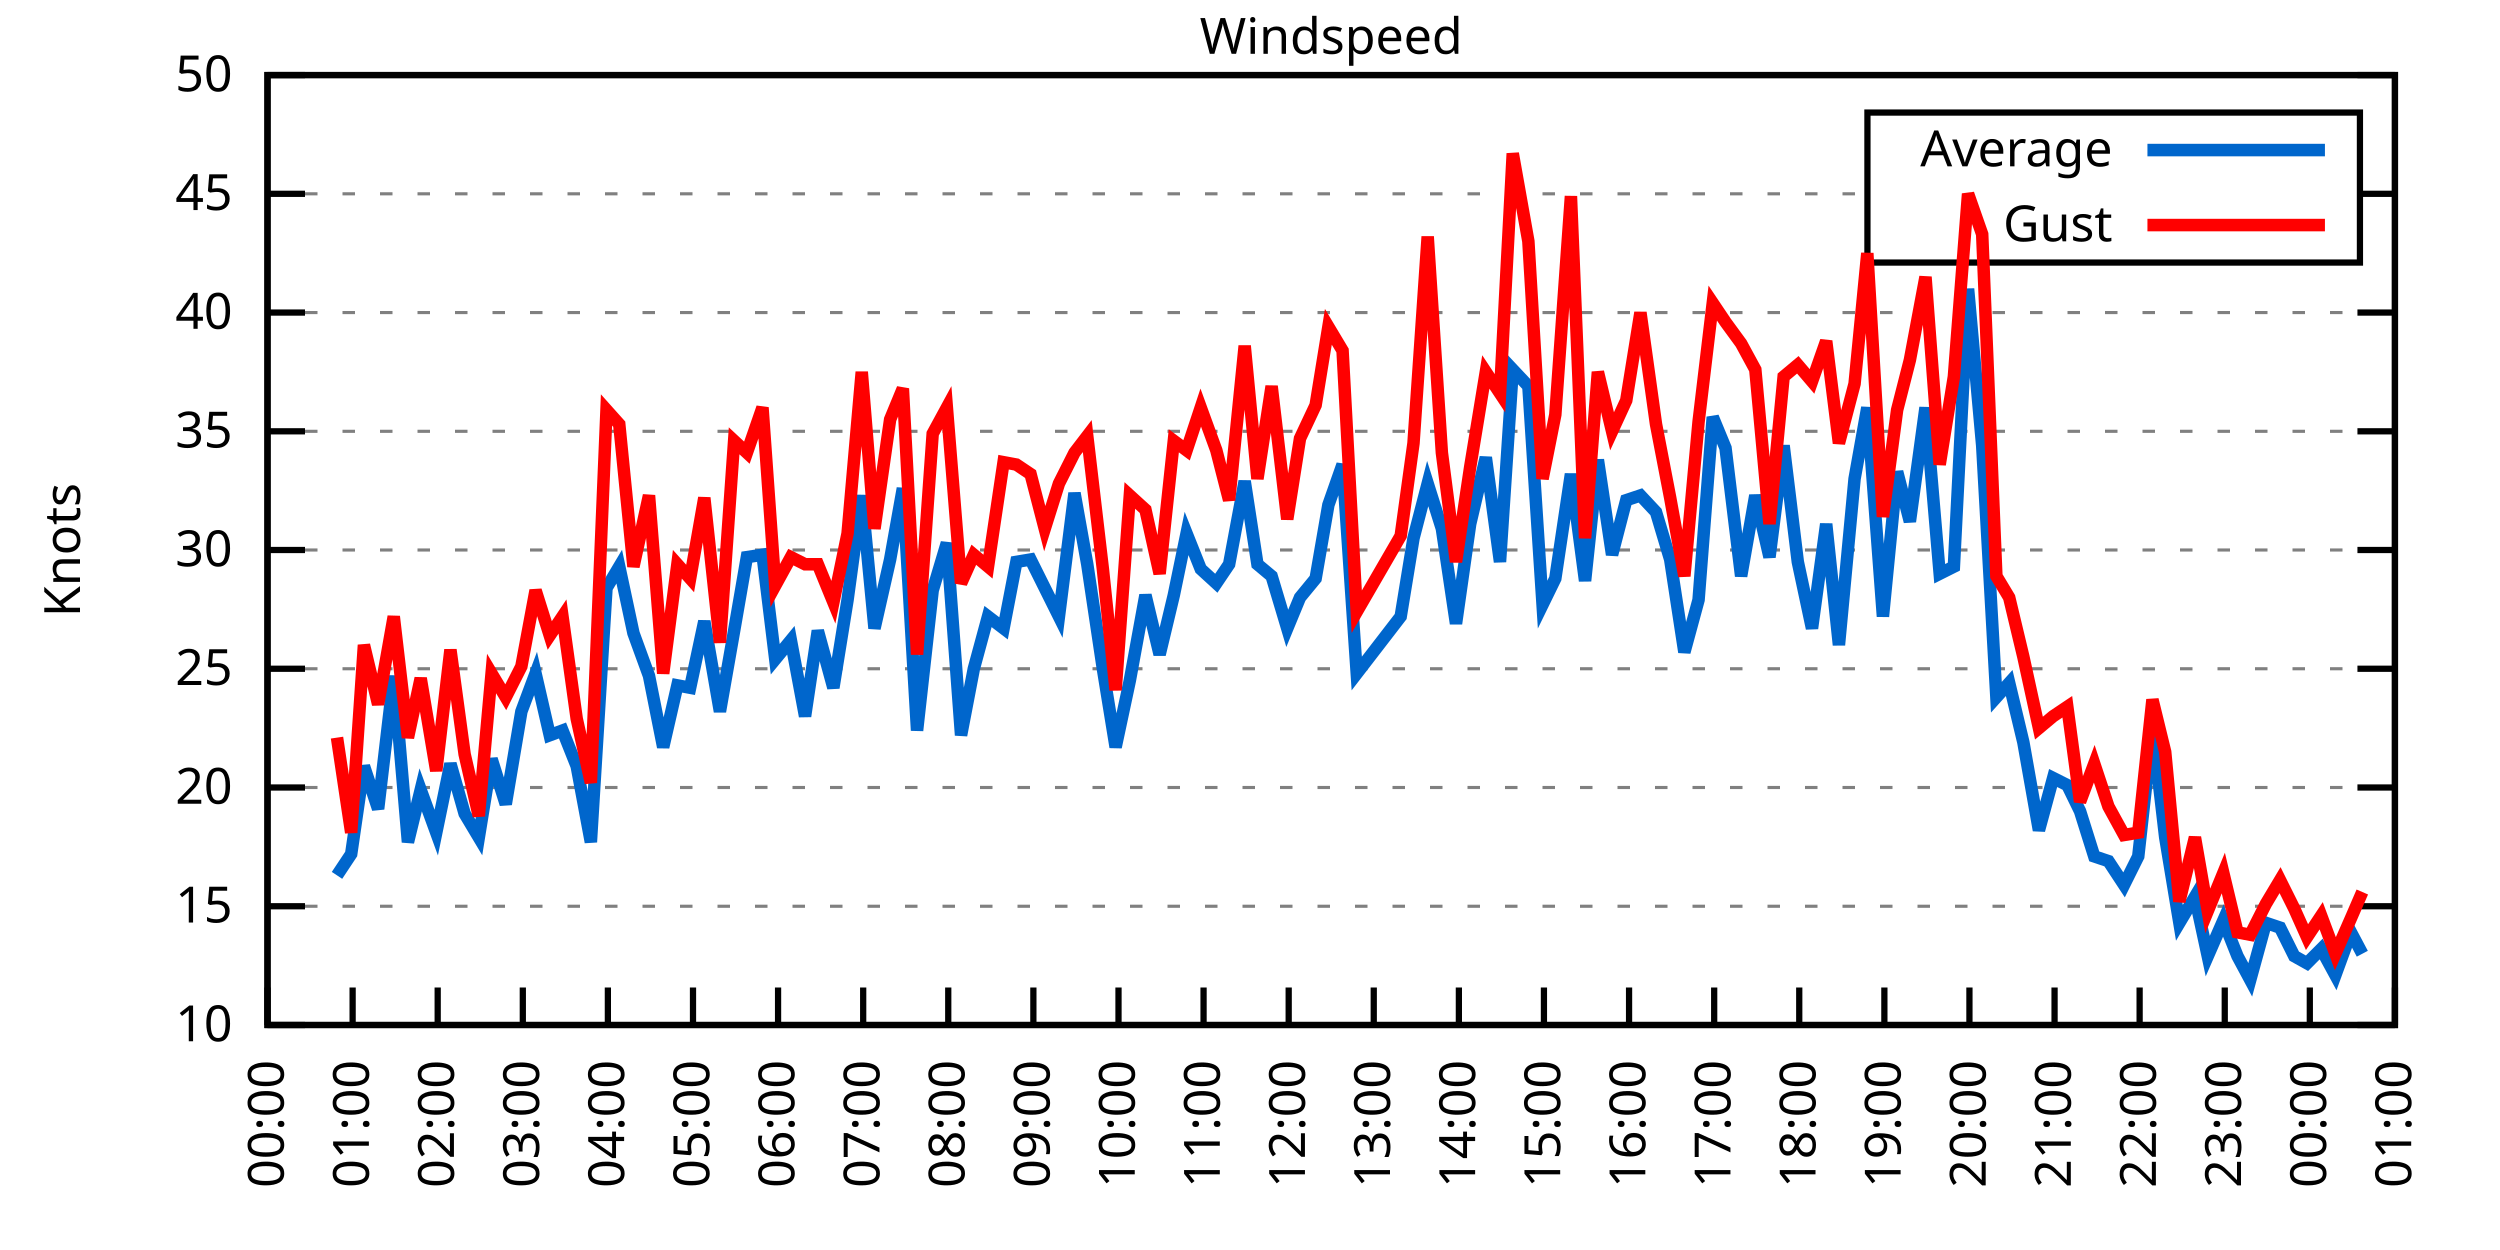
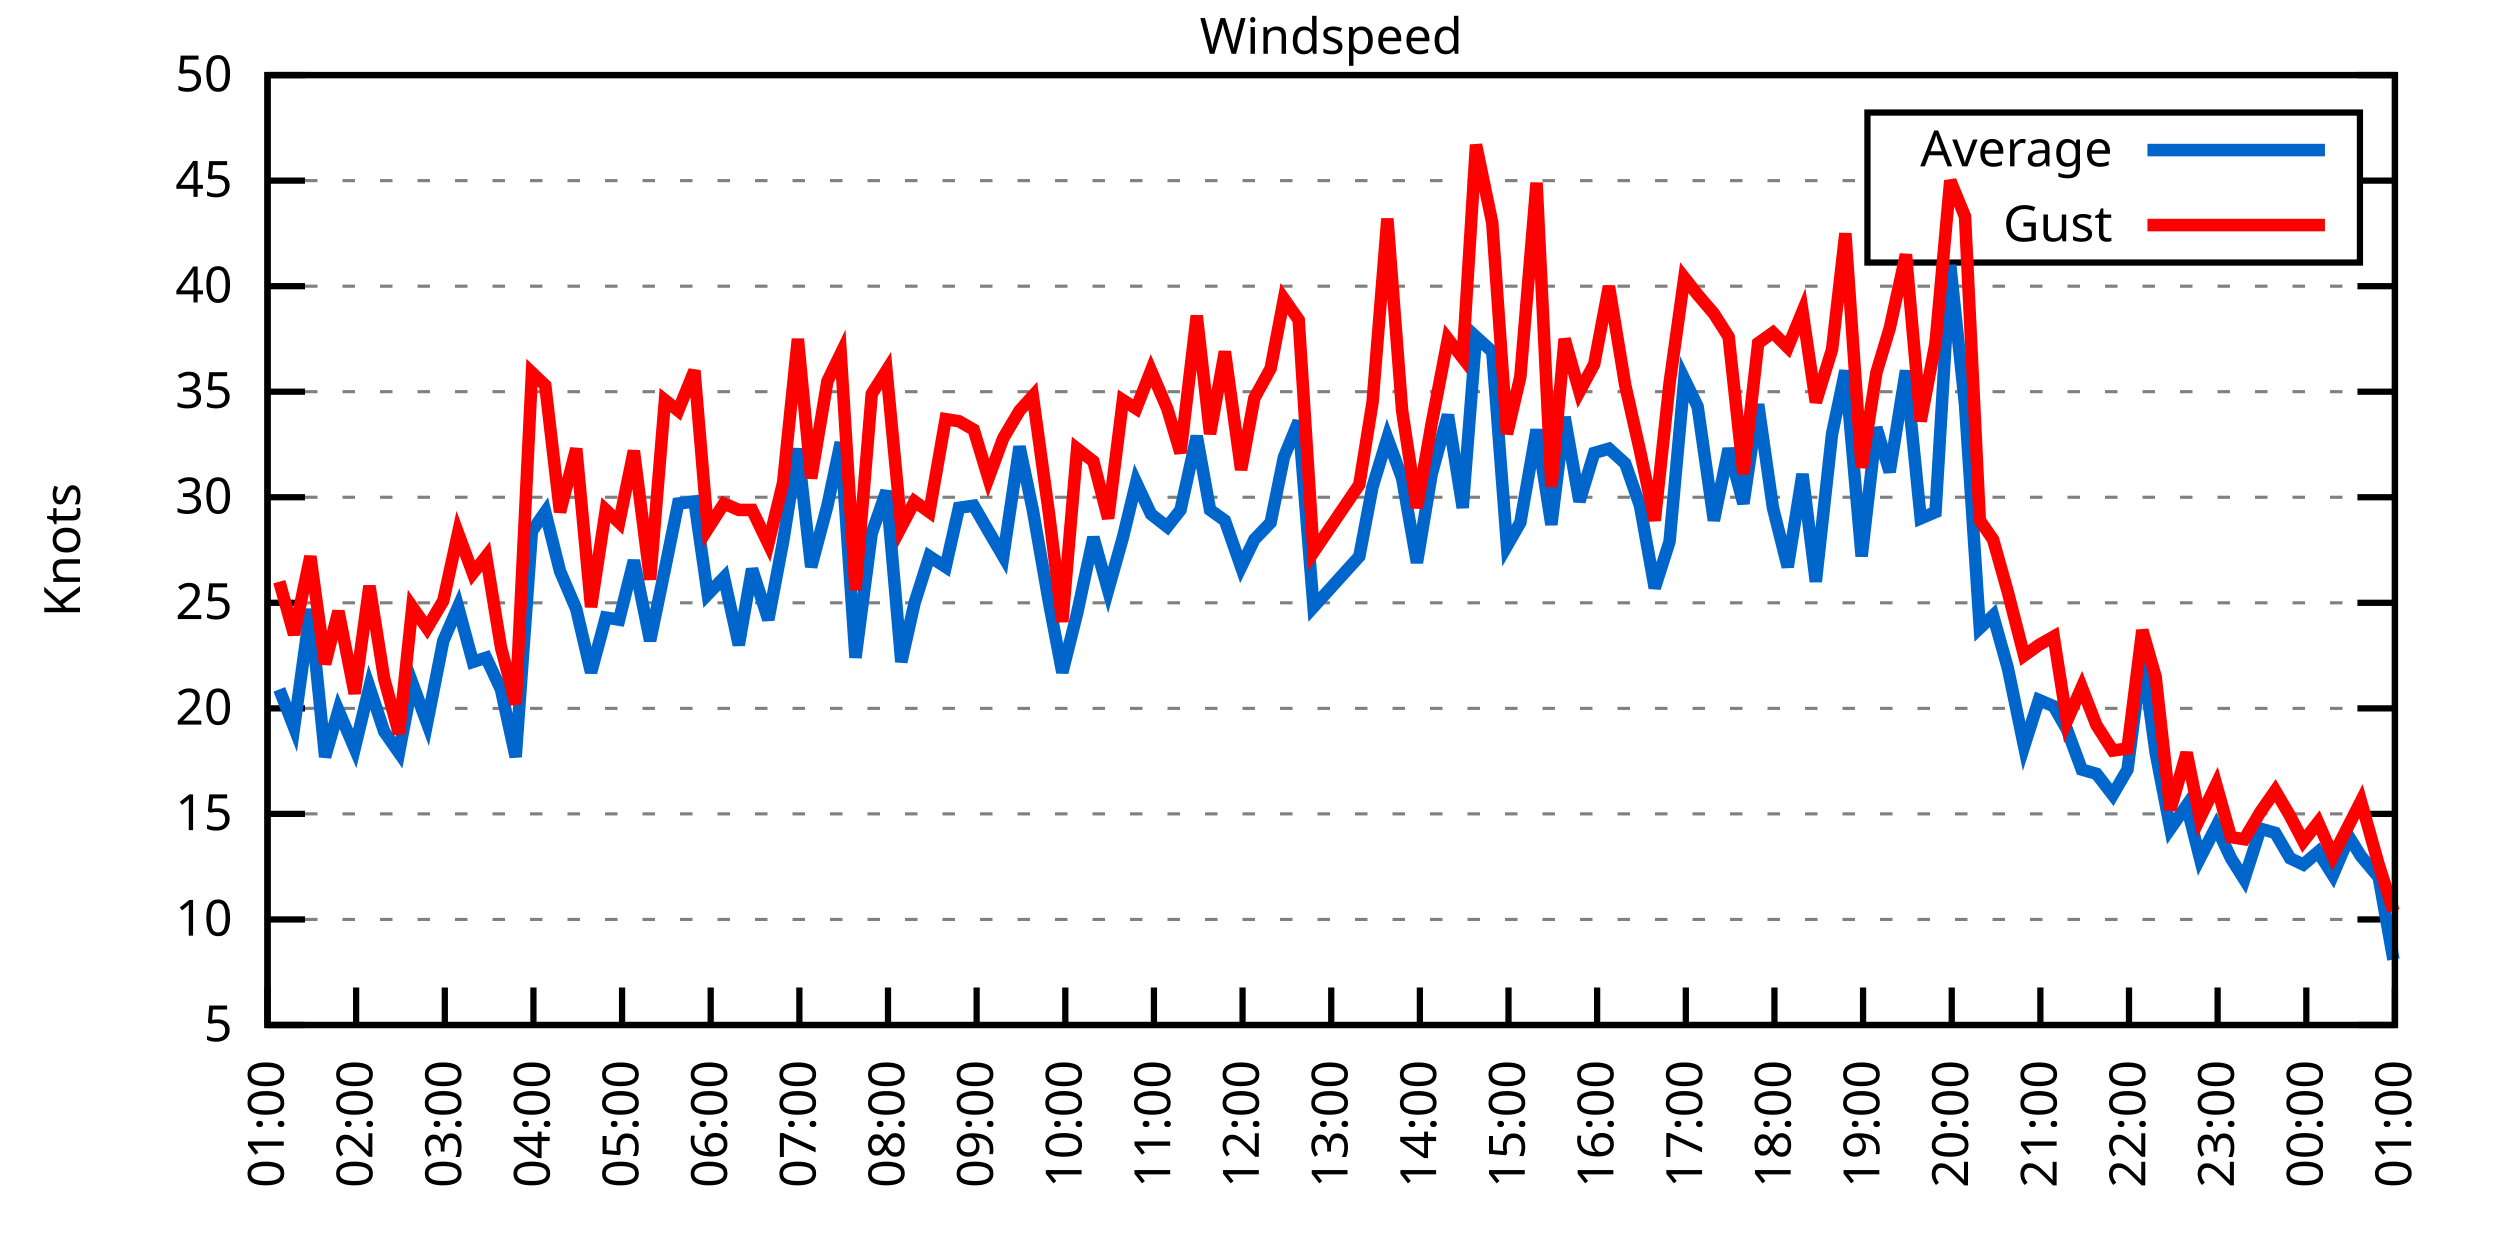
<svg xmlns="http://www.w3.org/2000/svg" xmlns:xlink="http://www.w3.org/1999/xlink" width="400" height="200" viewBox="0 0 400 200">
  <g id="gnuplot_canvas">
    <rect x="0" y="0" width="400" height="200" fill="none" />
    <defs>
      <circle id="gpDot" r="0.5" stroke-width="0.5" stroke="currentColor" />
      <path id="gpPt0" stroke-width="0.333" stroke="currentColor" d="M-1,0 h2 M0,-1 v2" />
      <path id="gpPt1" stroke-width="0.333" stroke="currentColor" d="M-1,-1 L1,1 M1,-1 L-1,1" />
      <path id="gpPt2" stroke-width="0.333" stroke="currentColor" d="M-1,0 L1,0 M0,-1 L0,1 M-1,-1 L1,1 M-1,1 L1,-1" />
      <rect id="gpPt3" stroke-width="0.333" stroke="currentColor" x="-1" y="-1" width="2" height="2" />
      <rect id="gpPt4" stroke-width="0.333" stroke="currentColor" fill="currentColor" x="-1" y="-1" width="2" height="2" />
      <circle id="gpPt5" stroke-width="0.333" stroke="currentColor" cx="0" cy="0" r="1" />
      <use xlink:href="#gpPt5" id="gpPt6" fill="currentColor" stroke="none" />
      <path id="gpPt7" stroke-width="0.333" stroke="currentColor" d="M0,-1.33 L-1.33,0.67 L1.33,0.67 z" />
      <use xlink:href="#gpPt7" id="gpPt8" fill="currentColor" stroke="none" />
      <use xlink:href="#gpPt7" id="gpPt9" stroke="currentColor" transform="rotate(180)" />
      <use xlink:href="#gpPt9" id="gpPt10" fill="currentColor" stroke="none" />
      <use xlink:href="#gpPt3" id="gpPt11" stroke="currentColor" transform="rotate(45)" />
      <use xlink:href="#gpPt11" id="gpPt12" fill="currentColor" stroke="none" />
      <path id="gpPt13" stroke-width="0.333" stroke="currentColor" d="M0,1.330 L1.265,0.411 L0.782,-1.067 L-0.782,-1.076 L-1.265,0.411 z" />
      <use xlink:href="#gpPt13" id="gpPt14" fill="currentColor" stroke="none" />
      <filter id="textbox" filterUnits="objectBoundingBox" x="0" y="0" height="1" width="1">
        <feFlood flood-color="white" flood-opacity="1" result="bgnd" />
        <feComposite in="SourceGraphic" in2="bgnd" operator="atop" />
      </filter>
      <filter id="greybox" filterUnits="objectBoundingBox" x="0" y="0" height="1" width="1">
        <feFlood flood-color="lightgrey" flood-opacity="1" result="grey" />
        <feComposite in="SourceGraphic" in2="grey" operator="atop" />
      </filter>
    </defs>
    <g fill="none" color="white" stroke="currentColor" stroke-width="1.00" stroke-linecap="butt" stroke-linejoin="miter">
</g>
    <g fill="none" color="black" stroke="currentColor" stroke-width="1.00" stroke-linecap="butt" stroke-linejoin="miter">
      <g stroke="none" shape-rendering="crispEdges">
        <polygon fill="rgb(255, 255, 255)" points="42.80,164.00 383.18,164.00 383.18,12.02 42.80,12.02 " />
      </g>
    </g>
    <g fill="none" color="black" stroke="currentColor" stroke-width="1.00" stroke-linecap="butt" stroke-linejoin="miter">
</g>
    <g fill="none" color="black" stroke="black" stroke-width="0.50" stroke-linecap="butt" stroke-linejoin="miter">
</g>
    <g fill="none" color="gray" stroke="currentColor" stroke-width="0.50" stroke-linecap="butt" stroke-linejoin="miter">
      <path stroke="gray" stroke-dasharray="2,4" class="gridline" d="M42.80,164.00 L383.19,164.00  " />
    </g>
    <g fill="none" color="gray" stroke="gray" stroke-width="1.00" stroke-linecap="butt" stroke-linejoin="miter">
</g>
    <g fill="none" color="black" stroke="currentColor" stroke-width="1.00" stroke-linecap="butt" stroke-linejoin="miter">
      <path stroke="black" d="M42.80,164.00 L48.80,164.00 M383.19,164.00 L377.19,164.00  " />
      <g transform="translate(37.20,166.60)" stroke="none" fill="black" font-family="Sans" font-size="8.00" text-anchor="end">
        <text>
+           <tspan font-family="Sans"> 5</tspan>
+         </text>
+       </g>
+     </g>
+     <g fill="none" color="black" stroke="currentColor" stroke-width="1.00" stroke-linecap="butt" stroke-linejoin="miter">
+ </g>
+     <g fill="none" color="black" stroke="black" stroke-width="0.50" stroke-linecap="butt" stroke-linejoin="miter">
+ </g>
+     <g fill="none" color="gray" stroke="currentColor" stroke-width="0.50" stroke-linecap="butt" stroke-linejoin="miter">
+       <path stroke="gray" stroke-dasharray="2,4" class="gridline" d="M42.80,147.11 L383.19,147.11  " />
+     </g>
+     <g fill="none" color="gray" stroke="gray" stroke-width="1.00" stroke-linecap="butt" stroke-linejoin="miter">
+ </g>
+     <g fill="none" color="black" stroke="currentColor" stroke-width="1.00" stroke-linecap="butt" stroke-linejoin="miter">
+       <path stroke="black" d="M42.80,147.11 L48.80,147.11 M383.19,147.11 L377.19,147.11  " />
+       <g transform="translate(37.20,149.71)" stroke="none" fill="black" font-family="Sans" font-size="8.00" text-anchor="end">
+         <text>
          <tspan font-family="Sans"> 10</tspan>
        </text>
      </g>
    </g>
    <g fill="none" color="black" stroke="currentColor" stroke-width="1.00" stroke-linecap="butt" stroke-linejoin="miter">
</g>
    <g fill="none" color="black" stroke="black" stroke-width="0.50" stroke-linecap="butt" stroke-linejoin="miter">
</g>
    <g fill="none" color="gray" stroke="currentColor" stroke-width="0.50" stroke-linecap="butt" stroke-linejoin="miter">
-       <path stroke="gray" stroke-dasharray="2,4" class="gridline" d="M42.80,145.00 L383.19,145.00  " />
-     </g>
-     <g fill="none" color="gray" stroke="gray" stroke-width="1.00" stroke-linecap="butt" stroke-linejoin="miter">
- </g>
-     <g fill="none" color="black" stroke="currentColor" stroke-width="1.00" stroke-linecap="butt" stroke-linejoin="miter">
-       <path stroke="black" d="M42.80,145.00 L48.80,145.00 M383.19,145.00 L377.19,145.00  " />
-       <g transform="translate(37.20,147.60)" stroke="none" fill="black" font-family="Sans" font-size="8.00" text-anchor="end">
+       <path stroke="gray" stroke-dasharray="2,4" class="gridline" d="M42.80,130.22 L383.19,130.22  " />
+     </g>
+     <g fill="none" color="gray" stroke="gray" stroke-width="1.00" stroke-linecap="butt" stroke-linejoin="miter">
+ </g>
+     <g fill="none" color="black" stroke="currentColor" stroke-width="1.00" stroke-linecap="butt" stroke-linejoin="miter">
+       <path stroke="black" d="M42.80,130.22 L48.80,130.22 M383.19,130.22 L377.19,130.22  " />
+       <g transform="translate(37.20,132.82)" stroke="none" fill="black" font-family="Sans" font-size="8.00" text-anchor="end">
        <text>
          <tspan font-family="Sans"> 15</tspan>
        </text>
      </g>
    </g>
    <g fill="none" color="black" stroke="currentColor" stroke-width="1.00" stroke-linecap="butt" stroke-linejoin="miter">
</g>
    <g fill="none" color="black" stroke="black" stroke-width="0.50" stroke-linecap="butt" stroke-linejoin="miter">
</g>
    <g fill="none" color="gray" stroke="currentColor" stroke-width="0.50" stroke-linecap="butt" stroke-linejoin="miter">
-       <path stroke="gray" stroke-dasharray="2,4" class="gridline" d="M42.80,126.00 L383.19,126.00  " />
-     </g>
-     <g fill="none" color="gray" stroke="gray" stroke-width="1.00" stroke-linecap="butt" stroke-linejoin="miter">
- </g>
-     <g fill="none" color="black" stroke="currentColor" stroke-width="1.00" stroke-linecap="butt" stroke-linejoin="miter">
-       <path stroke="black" d="M42.80,126.00 L48.80,126.00 M383.19,126.00 L377.19,126.00  " />
-       <g transform="translate(37.20,128.60)" stroke="none" fill="black" font-family="Sans" font-size="8.00" text-anchor="end">
+       <path stroke="gray" stroke-dasharray="2,4" class="gridline" d="M42.80,113.34 L383.19,113.34  " />
+     </g>
+     <g fill="none" color="gray" stroke="gray" stroke-width="1.00" stroke-linecap="butt" stroke-linejoin="miter">
+ </g>
+     <g fill="none" color="black" stroke="currentColor" stroke-width="1.00" stroke-linecap="butt" stroke-linejoin="miter">
+       <path stroke="black" d="M42.80,113.34 L48.80,113.34 M383.19,113.34 L377.19,113.34  " />
+       <g transform="translate(37.20,115.94)" stroke="none" fill="black" font-family="Sans" font-size="8.00" text-anchor="end">
        <text>
          <tspan font-family="Sans"> 20</tspan>
        </text>
      </g>
    </g>
    <g fill="none" color="black" stroke="currentColor" stroke-width="1.00" stroke-linecap="butt" stroke-linejoin="miter">
</g>
    <g fill="none" color="black" stroke="black" stroke-width="0.50" stroke-linecap="butt" stroke-linejoin="miter">
</g>
    <g fill="none" color="gray" stroke="currentColor" stroke-width="0.50" stroke-linecap="butt" stroke-linejoin="miter">
-       <path stroke="gray" stroke-dasharray="2,4" class="gridline" d="M42.80,107.00 L383.19,107.00  " />
-     </g>
-     <g fill="none" color="gray" stroke="gray" stroke-width="1.00" stroke-linecap="butt" stroke-linejoin="miter">
- </g>
-     <g fill="none" color="black" stroke="currentColor" stroke-width="1.00" stroke-linecap="butt" stroke-linejoin="miter">
-       <path stroke="black" d="M42.80,107.00 L48.80,107.00 M383.19,107.00 L377.19,107.00  " />
-       <g transform="translate(37.20,109.60)" stroke="none" fill="black" font-family="Sans" font-size="8.00" text-anchor="end">
+       <path stroke="gray" stroke-dasharray="2,4" class="gridline" d="M42.80,96.45 L383.19,96.45  " />
+     </g>
+     <g fill="none" color="gray" stroke="gray" stroke-width="1.00" stroke-linecap="butt" stroke-linejoin="miter">
+ </g>
+     <g fill="none" color="black" stroke="currentColor" stroke-width="1.00" stroke-linecap="butt" stroke-linejoin="miter">
+       <path stroke="black" d="M42.80,96.45 L48.80,96.45 M383.19,96.45 L377.19,96.45  " />
+       <g transform="translate(37.20,99.05)" stroke="none" fill="black" font-family="Sans" font-size="8.00" text-anchor="end">
        <text>
          <tspan font-family="Sans"> 25</tspan>
        </text>
      </g>
    </g>
    <g fill="none" color="black" stroke="currentColor" stroke-width="1.00" stroke-linecap="butt" stroke-linejoin="miter">
</g>
    <g fill="none" color="black" stroke="black" stroke-width="0.50" stroke-linecap="butt" stroke-linejoin="miter">
</g>
    <g fill="none" color="gray" stroke="currentColor" stroke-width="0.50" stroke-linecap="butt" stroke-linejoin="miter">
-       <path stroke="gray" stroke-dasharray="2,4" class="gridline" d="M42.80,88.00 L383.19,88.00  " />
-     </g>
-     <g fill="none" color="gray" stroke="gray" stroke-width="1.00" stroke-linecap="butt" stroke-linejoin="miter">
- </g>
-     <g fill="none" color="black" stroke="currentColor" stroke-width="1.00" stroke-linecap="butt" stroke-linejoin="miter">
-       <path stroke="black" d="M42.80,88.00 L48.80,88.00 M383.19,88.00 L377.19,88.00  " />
-       <g transform="translate(37.20,90.60)" stroke="none" fill="black" font-family="Sans" font-size="8.00" text-anchor="end">
+       <path stroke="gray" stroke-dasharray="2,4" class="gridline" d="M42.80,79.56 L383.19,79.56  " />
+     </g>
+     <g fill="none" color="gray" stroke="gray" stroke-width="1.00" stroke-linecap="butt" stroke-linejoin="miter">
+ </g>
+     <g fill="none" color="black" stroke="currentColor" stroke-width="1.00" stroke-linecap="butt" stroke-linejoin="miter">
+       <path stroke="black" d="M42.80,79.56 L48.80,79.56 M383.19,79.56 L377.19,79.56  " />
+       <g transform="translate(37.20,82.16)" stroke="none" fill="black" font-family="Sans" font-size="8.00" text-anchor="end">
        <text>
          <tspan font-family="Sans"> 30</tspan>
        </text>
      </g>
    </g>
    <g fill="none" color="black" stroke="currentColor" stroke-width="1.00" stroke-linecap="butt" stroke-linejoin="miter">
</g>
    <g fill="none" color="black" stroke="black" stroke-width="0.50" stroke-linecap="butt" stroke-linejoin="miter">
</g>
    <g fill="none" color="gray" stroke="currentColor" stroke-width="0.50" stroke-linecap="butt" stroke-linejoin="miter">
-       <path stroke="gray" stroke-dasharray="2,4" class="gridline" d="M42.80,69.01 L383.19,69.01  " />
-     </g>
-     <g fill="none" color="gray" stroke="gray" stroke-width="1.00" stroke-linecap="butt" stroke-linejoin="miter">
- </g>
-     <g fill="none" color="black" stroke="currentColor" stroke-width="1.00" stroke-linecap="butt" stroke-linejoin="miter">
-       <path stroke="black" d="M42.80,69.01 L48.80,69.01 M383.19,69.01 L377.19,69.01  " />
-       <g transform="translate(37.20,71.61)" stroke="none" fill="black" font-family="Sans" font-size="8.00" text-anchor="end">
+       <path stroke="gray" stroke-dasharray="2,4" class="gridline" d="M42.80,62.67 L383.19,62.67  " />
+     </g>
+     <g fill="none" color="gray" stroke="gray" stroke-width="1.00" stroke-linecap="butt" stroke-linejoin="miter">
+ </g>
+     <g fill="none" color="black" stroke="currentColor" stroke-width="1.00" stroke-linecap="butt" stroke-linejoin="miter">
+       <path stroke="black" d="M42.80,62.67 L48.80,62.67 M383.19,62.67 L377.19,62.67  " />
+       <g transform="translate(37.20,65.27)" stroke="none" fill="black" font-family="Sans" font-size="8.00" text-anchor="end">
        <text>
          <tspan font-family="Sans"> 35</tspan>
        </text>
      </g>
    </g>
    <g fill="none" color="black" stroke="currentColor" stroke-width="1.00" stroke-linecap="butt" stroke-linejoin="miter">
</g>
    <g fill="none" color="black" stroke="black" stroke-width="0.50" stroke-linecap="butt" stroke-linejoin="miter">
</g>
    <g fill="none" color="gray" stroke="currentColor" stroke-width="0.50" stroke-linecap="butt" stroke-linejoin="miter">
-       <path stroke="gray" stroke-dasharray="2,4" class="gridline" d="M42.80,50.01 L383.19,50.01  " />
-     </g>
-     <g fill="none" color="gray" stroke="gray" stroke-width="1.00" stroke-linecap="butt" stroke-linejoin="miter">
- </g>
-     <g fill="none" color="black" stroke="currentColor" stroke-width="1.00" stroke-linecap="butt" stroke-linejoin="miter">
-       <path stroke="black" d="M42.80,50.01 L48.80,50.01 M383.19,50.01 L377.19,50.01  " />
-       <g transform="translate(37.20,52.61)" stroke="none" fill="black" font-family="Sans" font-size="8.00" text-anchor="end">
+       <path stroke="gray" stroke-dasharray="2,4" class="gridline" d="M42.80,45.79 L383.19,45.79  " />
+     </g>
+     <g fill="none" color="gray" stroke="gray" stroke-width="1.00" stroke-linecap="butt" stroke-linejoin="miter">
+ </g>
+     <g fill="none" color="black" stroke="currentColor" stroke-width="1.00" stroke-linecap="butt" stroke-linejoin="miter">
+       <path stroke="black" d="M42.80,45.79 L48.80,45.79 M383.19,45.79 L377.19,45.79  " />
+       <g transform="translate(37.20,48.39)" stroke="none" fill="black" font-family="Sans" font-size="8.00" text-anchor="end">
        <text>
          <tspan font-family="Sans"> 40</tspan>
        </text>
      </g>
    </g>
    <g fill="none" color="black" stroke="currentColor" stroke-width="1.00" stroke-linecap="butt" stroke-linejoin="miter">
</g>
    <g fill="none" color="black" stroke="black" stroke-width="0.50" stroke-linecap="butt" stroke-linejoin="miter">
</g>
    <g fill="none" color="gray" stroke="currentColor" stroke-width="0.50" stroke-linecap="butt" stroke-linejoin="miter">
-       <path stroke="gray" stroke-dasharray="2,4" class="gridline" d="M42.80,31.01 L298.79,31.01 M377.59,31.01 L383.19,31.01  " />
-     </g>
-     <g fill="none" color="gray" stroke="gray" stroke-width="1.00" stroke-linecap="butt" stroke-linejoin="miter">
- </g>
-     <g fill="none" color="black" stroke="currentColor" stroke-width="1.00" stroke-linecap="butt" stroke-linejoin="miter">
-       <path stroke="black" d="M42.80,31.01 L48.80,31.01 M383.19,31.01 L377.19,31.01  " />
-       <g transform="translate(37.20,33.61)" stroke="none" fill="black" font-family="Sans" font-size="8.00" text-anchor="end">
+       <path stroke="gray" stroke-dasharray="2,4" class="gridline" d="M42.80,28.90 L298.79,28.90 M377.59,28.90 L383.19,28.90  " />
+     </g>
+     <g fill="none" color="gray" stroke="gray" stroke-width="1.00" stroke-linecap="butt" stroke-linejoin="miter">
+ </g>
+     <g fill="none" color="black" stroke="currentColor" stroke-width="1.00" stroke-linecap="butt" stroke-linejoin="miter">
+       <path stroke="black" d="M42.80,28.90 L48.80,28.90 M383.19,28.90 L377.19,28.90  " />
+       <g transform="translate(37.20,31.50)" stroke="none" fill="black" font-family="Sans" font-size="8.00" text-anchor="end">
        <text>
          <tspan font-family="Sans"> 45</tspan>
        </text>
      </g>
    </g>
    <g fill="none" color="black" stroke="currentColor" stroke-width="1.00" stroke-linecap="butt" stroke-linejoin="miter">
</g>
    <g fill="none" color="black" stroke="black" stroke-width="0.50" stroke-linecap="butt" stroke-linejoin="miter">
</g>
    <g fill="none" color="gray" stroke="currentColor" stroke-width="0.50" stroke-linecap="butt" stroke-linejoin="miter">
      <path stroke="gray" stroke-dasharray="2,4" class="gridline" d="M42.80,12.01 L383.19,12.01  " />
    </g>
    <g fill="none" color="gray" stroke="gray" stroke-width="1.00" stroke-linecap="butt" stroke-linejoin="miter">
</g>
    <g fill="none" color="black" stroke="currentColor" stroke-width="1.00" stroke-linecap="butt" stroke-linejoin="miter">
      <path stroke="black" d="M42.80,12.01 L48.80,12.01 M383.19,12.01 L377.19,12.01  " />
      <g transform="translate(37.20,14.61)" stroke="none" fill="black" font-family="Sans" font-size="8.00" text-anchor="end">
        <text>
          <tspan font-family="Sans"> 50</tspan>
        </text>
      </g>
    </g>
    <g fill="none" color="black" stroke="currentColor" stroke-width="1.00" stroke-linecap="butt" stroke-linejoin="miter">
      <path stroke="black" d="M42.80,164.00 L42.80,158.00  " />
      <g transform="translate(45.40,169.60) rotate(270.00)" stroke="none" fill="black" font-family="Sans" font-size="8.00" text-anchor="end">
        <text>
-           <tspan font-family="Sans">00:00</tspan>
-         </text>
-       </g>
-     </g>
-     <g fill="none" color="black" stroke="currentColor" stroke-width="1.00" stroke-linecap="butt" stroke-linejoin="miter">
-       <path stroke="black" d="M56.42,164.00 L56.42,158.00  " />
-       <g transform="translate(59.02,169.60) rotate(270.00)" stroke="none" fill="black" font-family="Sans" font-size="8.00" text-anchor="end">
-         <text>
          <tspan font-family="Sans">01:00</tspan>
        </text>
      </g>
    </g>
    <g fill="none" color="black" stroke="currentColor" stroke-width="1.00" stroke-linecap="butt" stroke-linejoin="miter">
-       <path stroke="black" d="M70.03,164.00 L70.03,158.00  " />
-       <g transform="translate(72.63,169.60) rotate(270.00)" stroke="none" fill="black" font-family="Sans" font-size="8.00" text-anchor="end">
+       <path stroke="black" d="M56.98,164.00 L56.98,158.00  " />
+       <g transform="translate(59.58,169.60) rotate(270.00)" stroke="none" fill="black" font-family="Sans" font-size="8.00" text-anchor="end">
        <text>
          <tspan font-family="Sans">02:00</tspan>
        </text>
      </g>
    </g>
    <g fill="none" color="black" stroke="currentColor" stroke-width="1.00" stroke-linecap="butt" stroke-linejoin="miter">
-       <path stroke="black" d="M83.65,164.00 L83.65,158.00  " />
-       <g transform="translate(86.25,169.60) rotate(270.00)" stroke="none" fill="black" font-family="Sans" font-size="8.00" text-anchor="end">
+       <path stroke="black" d="M71.17,164.00 L71.17,158.00  " />
+       <g transform="translate(73.77,169.60) rotate(270.00)" stroke="none" fill="black" font-family="Sans" font-size="8.00" text-anchor="end">
        <text>
          <tspan font-family="Sans">03:00</tspan>
        </text>
      </g>
    </g>
    <g fill="none" color="black" stroke="currentColor" stroke-width="1.00" stroke-linecap="butt" stroke-linejoin="miter">
-       <path stroke="black" d="M97.26,164.00 L97.26,158.00  " />
-       <g transform="translate(99.86,169.60) rotate(270.00)" stroke="none" fill="black" font-family="Sans" font-size="8.00" text-anchor="end">
+       <path stroke="black" d="M85.35,164.00 L85.35,158.00  " />
+       <g transform="translate(87.95,169.60) rotate(270.00)" stroke="none" fill="black" font-family="Sans" font-size="8.00" text-anchor="end">
        <text>
          <tspan font-family="Sans">04:00</tspan>
        </text>
      </g>
    </g>
    <g fill="none" color="black" stroke="currentColor" stroke-width="1.00" stroke-linecap="butt" stroke-linejoin="miter">
-       <path stroke="black" d="M110.88,164.00 L110.88,158.00  " />
-       <g transform="translate(113.48,169.60) rotate(270.00)" stroke="none" fill="black" font-family="Sans" font-size="8.00" text-anchor="end">
+       <path stroke="black" d="M99.53,164.00 L99.53,158.00  " />
+       <g transform="translate(102.13,169.60) rotate(270.00)" stroke="none" fill="black" font-family="Sans" font-size="8.00" text-anchor="end">
        <text>
          <tspan font-family="Sans">05:00</tspan>
        </text>
      </g>
    </g>
    <g fill="none" color="black" stroke="currentColor" stroke-width="1.00" stroke-linecap="butt" stroke-linejoin="miter">
-       <path stroke="black" d="M124.49,164.00 L124.49,158.00  " />
-       <g transform="translate(127.09,169.60) rotate(270.00)" stroke="none" fill="black" font-family="Sans" font-size="8.00" text-anchor="end">
+       <path stroke="black" d="M113.71,164.00 L113.71,158.00  " />
+       <g transform="translate(116.31,169.60) rotate(270.00)" stroke="none" fill="black" font-family="Sans" font-size="8.00" text-anchor="end">
        <text>
          <tspan font-family="Sans">06:00</tspan>
        </text>
      </g>
    </g>
    <g fill="none" color="black" stroke="currentColor" stroke-width="1.00" stroke-linecap="butt" stroke-linejoin="miter">
-       <path stroke="black" d="M138.11,164.00 L138.11,158.00  " />
-       <g transform="translate(140.71,169.60) rotate(270.00)" stroke="none" fill="black" font-family="Sans" font-size="8.00" text-anchor="end">
+       <path stroke="black" d="M127.90,164.00 L127.90,158.00  " />
+       <g transform="translate(130.50,169.60) rotate(270.00)" stroke="none" fill="black" font-family="Sans" font-size="8.00" text-anchor="end">
        <text>
          <tspan font-family="Sans">07:00</tspan>
        </text>
      </g>
    </g>
    <g fill="none" color="black" stroke="currentColor" stroke-width="1.00" stroke-linecap="butt" stroke-linejoin="miter">
-       <path stroke="black" d="M151.72,164.00 L151.72,158.00  " />
-       <g transform="translate(154.32,169.60) rotate(270.00)" stroke="none" fill="black" font-family="Sans" font-size="8.00" text-anchor="end">
+       <path stroke="black" d="M142.08,164.00 L142.08,158.00  " />
+       <g transform="translate(144.68,169.60) rotate(270.00)" stroke="none" fill="black" font-family="Sans" font-size="8.00" text-anchor="end">
        <text>
          <tspan font-family="Sans">08:00</tspan>
        </text>
      </g>
    </g>
    <g fill="none" color="black" stroke="currentColor" stroke-width="1.00" stroke-linecap="butt" stroke-linejoin="miter">
-       <path stroke="black" d="M165.34,164.00 L165.34,158.00  " />
-       <g transform="translate(167.94,169.60) rotate(270.00)" stroke="none" fill="black" font-family="Sans" font-size="8.00" text-anchor="end">
+       <path stroke="black" d="M156.26,164.00 L156.26,158.00  " />
+       <g transform="translate(158.86,169.60) rotate(270.00)" stroke="none" fill="black" font-family="Sans" font-size="8.00" text-anchor="end">
        <text>
          <tspan font-family="Sans">09:00</tspan>
        </text>
      </g>
    </g>
    <g fill="none" color="black" stroke="currentColor" stroke-width="1.00" stroke-linecap="butt" stroke-linejoin="miter">
-       <path stroke="black" d="M178.96,164.00 L178.96,158.00  " />
-       <g transform="translate(181.56,169.60) rotate(270.00)" stroke="none" fill="black" font-family="Sans" font-size="8.00" text-anchor="end">
+       <path stroke="black" d="M170.45,164.00 L170.45,158.00  " />
+       <g transform="translate(173.05,169.60) rotate(270.00)" stroke="none" fill="black" font-family="Sans" font-size="8.00" text-anchor="end">
        <text>
          <tspan font-family="Sans">10:00</tspan>
        </text>
      </g>
    </g>
    <g fill="none" color="black" stroke="currentColor" stroke-width="1.00" stroke-linecap="butt" stroke-linejoin="miter">
-       <path stroke="black" d="M192.57,164.00 L192.57,158.00  " />
-       <g transform="translate(195.17,169.60) rotate(270.00)" stroke="none" fill="black" font-family="Sans" font-size="8.00" text-anchor="end">
+       <path stroke="black" d="M184.63,164.00 L184.63,158.00  " />
+       <g transform="translate(187.23,169.60) rotate(270.00)" stroke="none" fill="black" font-family="Sans" font-size="8.00" text-anchor="end">
        <text>
          <tspan font-family="Sans">11:00</tspan>
        </text>
      </g>
    </g>
    <g fill="none" color="black" stroke="currentColor" stroke-width="1.00" stroke-linecap="butt" stroke-linejoin="miter">
-       <path stroke="black" d="M206.19,164.00 L206.19,158.00  " />
-       <g transform="translate(208.79,169.60) rotate(270.00)" stroke="none" fill="black" font-family="Sans" font-size="8.00" text-anchor="end">
+       <path stroke="black" d="M198.81,164.00 L198.81,158.00  " />
+       <g transform="translate(201.41,169.60) rotate(270.00)" stroke="none" fill="black" font-family="Sans" font-size="8.00" text-anchor="end">
        <text>
          <tspan font-family="Sans">12:00</tspan>
        </text>
      </g>
    </g>
    <g fill="none" color="black" stroke="currentColor" stroke-width="1.00" stroke-linecap="butt" stroke-linejoin="miter">
-       <path stroke="black" d="M219.80,164.00 L219.80,158.00  " />
-       <g transform="translate(222.40,169.60) rotate(270.00)" stroke="none" fill="black" font-family="Sans" font-size="8.00" text-anchor="end">
+       <path stroke="black" d="M213.00,164.00 L213.00,158.00  " />
+       <g transform="translate(215.60,169.60) rotate(270.00)" stroke="none" fill="black" font-family="Sans" font-size="8.00" text-anchor="end">
        <text>
          <tspan font-family="Sans">13:00</tspan>
        </text>
      </g>
    </g>
    <g fill="none" color="black" stroke="currentColor" stroke-width="1.00" stroke-linecap="butt" stroke-linejoin="miter">
-       <path stroke="black" d="M233.42,164.00 L233.42,158.00  " />
-       <g transform="translate(236.02,169.60) rotate(270.00)" stroke="none" fill="black" font-family="Sans" font-size="8.00" text-anchor="end">
+       <path stroke="black" d="M227.18,164.00 L227.18,158.00  " />
+       <g transform="translate(229.78,169.60) rotate(270.00)" stroke="none" fill="black" font-family="Sans" font-size="8.00" text-anchor="end">
        <text>
          <tspan font-family="Sans">14:00</tspan>
        </text>
      </g>
    </g>
    <g fill="none" color="black" stroke="currentColor" stroke-width="1.00" stroke-linecap="butt" stroke-linejoin="miter">
-       <path stroke="black" d="M247.03,164.00 L247.03,158.00  " />
-       <g transform="translate(249.63,169.60) rotate(270.00)" stroke="none" fill="black" font-family="Sans" font-size="8.00" text-anchor="end">
+       <path stroke="black" d="M241.36,164.00 L241.36,158.00  " />
+       <g transform="translate(243.96,169.60) rotate(270.00)" stroke="none" fill="black" font-family="Sans" font-size="8.00" text-anchor="end">
        <text>
          <tspan font-family="Sans">15:00</tspan>
        </text>
      </g>
    </g>
    <g fill="none" color="black" stroke="currentColor" stroke-width="1.00" stroke-linecap="butt" stroke-linejoin="miter">
-       <path stroke="black" d="M260.65,164.00 L260.65,158.00  " />
-       <g transform="translate(263.25,169.60) rotate(270.00)" stroke="none" fill="black" font-family="Sans" font-size="8.00" text-anchor="end">
+       <path stroke="black" d="M255.54,164.00 L255.54,158.00  " />
+       <g transform="translate(258.14,169.60) rotate(270.00)" stroke="none" fill="black" font-family="Sans" font-size="8.00" text-anchor="end">
        <text>
          <tspan font-family="Sans">16:00</tspan>
        </text>
      </g>
    </g>
    <g fill="none" color="black" stroke="currentColor" stroke-width="1.00" stroke-linecap="butt" stroke-linejoin="miter">
-       <path stroke="black" d="M274.27,164.00 L274.27,158.00  " />
-       <g transform="translate(276.87,169.60) rotate(270.00)" stroke="none" fill="black" font-family="Sans" font-size="8.00" text-anchor="end">
+       <path stroke="black" d="M269.73,164.00 L269.73,158.00  " />
+       <g transform="translate(272.33,169.60) rotate(270.00)" stroke="none" fill="black" font-family="Sans" font-size="8.00" text-anchor="end">
        <text>
          <tspan font-family="Sans">17:00</tspan>
        </text>
      </g>
    </g>
    <g fill="none" color="black" stroke="currentColor" stroke-width="1.00" stroke-linecap="butt" stroke-linejoin="miter">
-       <path stroke="black" d="M287.88,164.00 L287.88,158.00  " />
-       <g transform="translate(290.48,169.60) rotate(270.00)" stroke="none" fill="black" font-family="Sans" font-size="8.00" text-anchor="end">
+       <path stroke="black" d="M283.91,164.00 L283.91,158.00  " />
+       <g transform="translate(286.51,169.60) rotate(270.00)" stroke="none" fill="black" font-family="Sans" font-size="8.00" text-anchor="end">
        <text>
          <tspan font-family="Sans">18:00</tspan>
        </text>
      </g>
    </g>
    <g fill="none" color="black" stroke="currentColor" stroke-width="1.00" stroke-linecap="butt" stroke-linejoin="miter">
-       <path stroke="black" d="M301.50,164.00 L301.50,158.00  " />
-       <g transform="translate(304.10,169.60) rotate(270.00)" stroke="none" fill="black" font-family="Sans" font-size="8.00" text-anchor="end">
+       <path stroke="black" d="M298.09,164.00 L298.09,158.00  " />
+       <g transform="translate(300.69,169.60) rotate(270.00)" stroke="none" fill="black" font-family="Sans" font-size="8.00" text-anchor="end">
        <text>
          <tspan font-family="Sans">19:00</tspan>
        </text>
      </g>
    </g>
    <g fill="none" color="black" stroke="currentColor" stroke-width="1.00" stroke-linecap="butt" stroke-linejoin="miter">
-       <path stroke="black" d="M315.11,164.00 L315.11,158.00  " />
-       <g transform="translate(317.71,169.60) rotate(270.00)" stroke="none" fill="black" font-family="Sans" font-size="8.00" text-anchor="end">
+       <path stroke="black" d="M312.28,164.00 L312.28,158.00  " />
+       <g transform="translate(314.88,169.60) rotate(270.00)" stroke="none" fill="black" font-family="Sans" font-size="8.00" text-anchor="end">
        <text>
          <tspan font-family="Sans">20:00</tspan>
        </text>
      </g>
    </g>
    <g fill="none" color="black" stroke="currentColor" stroke-width="1.00" stroke-linecap="butt" stroke-linejoin="miter">
-       <path stroke="black" d="M328.73,164.00 L328.73,158.00  " />
-       <g transform="translate(331.33,169.60) rotate(270.00)" stroke="none" fill="black" font-family="Sans" font-size="8.00" text-anchor="end">
+       <path stroke="black" d="M326.46,164.00 L326.46,158.00  " />
+       <g transform="translate(329.06,169.60) rotate(270.00)" stroke="none" fill="black" font-family="Sans" font-size="8.00" text-anchor="end">
        <text>
          <tspan font-family="Sans">21:00</tspan>
        </text>
      </g>
    </g>
    <g fill="none" color="black" stroke="currentColor" stroke-width="1.00" stroke-linecap="butt" stroke-linejoin="miter">
-       <path stroke="black" d="M342.34,164.00 L342.34,158.00  " />
-       <g transform="translate(344.94,169.60) rotate(270.00)" stroke="none" fill="black" font-family="Sans" font-size="8.00" text-anchor="end">
+       <path stroke="black" d="M340.64,164.00 L340.64,158.00  " />
+       <g transform="translate(343.24,169.60) rotate(270.00)" stroke="none" fill="black" font-family="Sans" font-size="8.00" text-anchor="end">
        <text>
          <tspan font-family="Sans">22:00</tspan>
        </text>
      </g>
    </g>
    <g fill="none" color="black" stroke="currentColor" stroke-width="1.00" stroke-linecap="butt" stroke-linejoin="miter">
-       <path stroke="black" d="M355.96,164.00 L355.96,158.00  " />
-       <g transform="translate(358.56,169.60) rotate(270.00)" stroke="none" fill="black" font-family="Sans" font-size="8.00" text-anchor="end">
+       <path stroke="black" d="M354.82,164.00 L354.82,158.00  " />
+       <g transform="translate(357.42,169.60) rotate(270.00)" stroke="none" fill="black" font-family="Sans" font-size="8.00" text-anchor="end">
        <text>
          <tspan font-family="Sans">23:00</tspan>
        </text>
      </g>
    </g>
    <g fill="none" color="black" stroke="currentColor" stroke-width="1.00" stroke-linecap="butt" stroke-linejoin="miter">
-       <path stroke="black" d="M369.57,164.00 L369.57,158.00  " />
-       <g transform="translate(372.17,169.60) rotate(270.00)" stroke="none" fill="black" font-family="Sans" font-size="8.00" text-anchor="end">
+       <path stroke="black" d="M369.01,164.00 L369.01,158.00  " />
+       <g transform="translate(371.61,169.60) rotate(270.00)" stroke="none" fill="black" font-family="Sans" font-size="8.00" text-anchor="end">
        <text>
          <tspan font-family="Sans">00:00</tspan>
        </text>
      </g>
    </g>
    <g fill="none" color="black" stroke="currentColor" stroke-width="1.00" stroke-linecap="butt" stroke-linejoin="miter">
      <path stroke="black" d="M383.19,164.00 L383.19,158.00  " />
      <g transform="translate(385.79,169.60) rotate(270.00)" stroke="none" fill="black" font-family="Sans" font-size="8.00" text-anchor="end">
        <text>
          <tspan font-family="Sans">01:00</tspan>
        </text>
      </g>
    </g>
    <g fill="none" color="black" stroke="currentColor" stroke-width="1.00" stroke-linecap="butt" stroke-linejoin="miter">
</g>
    <g fill="none" color="black" stroke="currentColor" stroke-width="1.00" stroke-linecap="butt" stroke-linejoin="miter">
      <path stroke="black" d="M42.80,12.01 L42.80,164.00 L383.19,164.00 L383.19,12.01 L42.80,12.01 Z  " />
    </g>
    <g fill="none" color="black" stroke="currentColor" stroke-width="1.00" stroke-linecap="butt" stroke-linejoin="miter">
</g>
    <g fill="none" color="black" stroke="currentColor" stroke-width="1.00" stroke-linecap="butt" stroke-linejoin="miter">
      <path stroke="black" d="M298.79,42.01 L298.79,18.01 L377.59,18.01 L377.59,42.01 L298.79,42.01 Z  " />
    </g>
    <g id="Windspeed_plot_1">
      <g fill="none" color="white" stroke="black" stroke-width="2.00" stroke-linecap="butt" stroke-linejoin="miter">
</g>
      <g fill="none" color="black" stroke="currentColor" stroke-width="2.00" stroke-linecap="butt" stroke-linejoin="miter">
        <g transform="translate(337.99,26.61)" stroke="none" fill="black" font-family="Sans" font-size="8.00" text-anchor="end">
          <text>
            <tspan font-family="Sans">Average</tspan>
          </text>
        </g>
      </g>
      <g fill="none" color="black" stroke="currentColor" stroke-width="2.00" stroke-linecap="butt" stroke-linejoin="miter">
-         <path stroke="rgb(  0, 102, 204)" d="M343.59,24.01 L371.99,24.01 M53.92,140.06 L56.19,136.64 L58.23,122.58 L60.50,129.42 L63.00,108.14 L65.27,134.74   L67.31,126.38 L69.80,133.22 L72.07,122.20 L74.34,130.18 L76.61,133.98 L78.65,121.44 L80.92,128.66 L83.42,113.84   L85.69,107.76 L87.96,117.64 L90.00,116.88 L92.27,122.58 L94.54,134.74 L97.04,94.08 L99.08,90.66 L101.35,101.30   L103.84,108.14 L106.11,119.54 L108.38,109.66 L110.42,110.04 L112.69,99.40 L115.19,113.84 L117.46,100.92 L119.50,89.14   L122.00,88.76 L124.04,105.48 L126.54,102.44 L128.81,114.60 L130.85,100.92 L133.34,110.04 L135.61,95.98 L137.88,79.27   L139.92,100.54 L142.42,89.52 L144.46,78.13 L146.73,116.88 L149.23,94.46 L151.50,86.87 L153.77,117.64 L155.81,107.00   L158.08,98.64 L160.57,100.54 L162.62,89.90 L164.89,89.52 L167.16,94.08 L169.43,98.64 L171.92,78.89 L173.96,90.28   L176.46,107.00 L178.50,119.54 L180.77,108.90 L183.27,95.22 L185.54,104.72 L187.81,95.22 L189.85,85.35 L192.12,91.04   L194.61,93.32 L196.66,90.28 L199.15,76.99 L201.19,90.28 L203.46,92.18 L205.96,100.54 L208.00,95.60 L210.50,92.56   L212.54,80.79 L214.81,74.33 L217.08,107.76 L224.11,98.64 L226.16,86.11 L228.43,77.37 L230.70,84.59 L232.96,99.78   L235.23,83.83 L237.73,73.19 L240.00,89.90 L242.04,59.13 L244.54,61.79 L246.81,96.74 L248.85,92.56 L251.35,75.85   L253.61,92.94 L255.66,73.57 L257.93,88.76 L260.20,80.03 L262.47,79.27 L264.96,81.93 L267.23,89.52 L269.50,104.34   L271.77,95.98 L274.04,66.73 L276.08,71.67 L278.58,92.18 L280.85,79.27 L283.12,89.14 L285.38,71.29 L287.65,89.90   L289.92,100.54 L292.19,83.83 L294.23,103.20 L296.73,76.61 L298.77,65.21 L301.27,98.64 L303.54,75.47 L305.58,83.45   L308.08,65.21 L310.35,91.80 L312.62,90.66 L314.89,46.21 L317.15,71.29 L319.42,111.56 L321.47,109.28 L323.74,118.78   L326.23,132.84 L328.50,124.48 L330.77,125.62 L332.81,129.80 L335.08,137.02 L337.35,137.78 L339.85,141.58 L342.12,137.02   L344.39,116.50 L346.43,133.98 L348.70,147.66 L351.19,143.48 L353.24,152.98 L355.73,147.28 L358.00,152.98 L360.04,156.78   L362.54,147.66 L364.81,148.42 L367.08,152.98 L369.12,154.12 L371.39,151.84 L373.66,156.02 L376.16,149.18 L377.97,152.60    " />
+         <path stroke="rgb(  0, 102, 204)" d="M343.59,24.01 L371.99,24.01 M44.69,110.30 L47.05,116.38 L49.66,97.46 L52.02,121.11 L54.15,113.67 L56.75,119.75   L59.11,109.96 L61.47,117.05 L63.84,120.43 L65.97,109.28 L68.33,115.70 L70.93,102.53 L73.29,97.12 L75.66,105.91   L77.78,105.23 L80.15,110.30 L82.51,121.11 L85.11,84.97 L87.24,81.93 L89.60,91.38 L92.20,97.46 L94.57,107.59   L96.93,98.81 L99.06,99.15 L101.42,89.69 L104.02,102.53 L106.39,91.04 L108.51,80.57 L111.11,80.24 L113.24,95.10   L115.84,92.40 L118.21,103.20 L120.33,91.04 L122.93,99.15 L125.30,86.65 L127.66,71.79 L129.79,90.71 L132.39,80.91   L134.52,70.78 L136.88,105.23 L139.48,85.30 L141.84,78.55 L144.21,105.91 L146.34,96.45 L148.70,89.02 L151.30,90.71   L153.43,81.25 L155.79,80.91 L158.15,84.97 L160.52,89.02 L163.12,71.45 L165.25,81.59 L167.85,96.45 L169.97,107.59   L172.34,98.14 L174.94,85.98 L177.30,94.42 L179.67,85.98 L181.79,77.20 L184.16,82.26 L186.76,84.29 L188.88,81.59   L191.48,69.77 L193.61,81.59 L195.98,83.28 L198.58,90.71 L200.70,86.32 L203.30,83.61 L205.43,73.14 L207.79,67.40   L210.16,97.12 L217.49,89.02 L219.61,77.87 L221.98,70.10 L224.34,76.52 L226.71,90.03 L229.07,75.85 L231.67,66.39   L234.03,81.25 L236.16,53.89 L238.76,56.26 L241.12,87.33 L243.25,83.61 L245.85,68.75 L248.22,83.95 L250.34,66.73   L252.71,80.24 L255.07,72.47 L257.43,71.79 L260.04,74.16 L262.40,80.91 L264.76,94.08 L267.13,86.65 L269.49,60.65   L271.62,65.04 L274.22,83.28 L276.58,71.79 L278.95,80.57 L281.31,64.70 L283.67,81.25 L286.04,90.71 L288.40,75.85   L290.53,93.07 L293.13,69.43 L295.26,59.30 L297.86,89.02 L300.22,68.42 L302.35,75.51 L304.95,59.30 L307.31,82.94   L309.68,81.93 L312.04,42.41 L314.40,64.70 L316.77,100.50 L318.89,98.48 L321.26,106.92 L323.86,119.42 L326.22,111.99   L328.59,113.00 L330.71,116.71 L333.08,123.13 L335.44,123.81 L338.04,127.18 L340.40,123.13 L342.77,104.89 L344.90,120.43   L347.26,132.59 L349.86,128.87 L351.99,137.32 L354.59,132.25 L356.95,137.32 L359.08,140.69 L361.68,132.59 L364.04,133.26   L366.41,137.32 L368.53,138.33 L370.90,136.30 L373.26,140.02 L375.86,133.94 L377.75,136.98 L380.59,140.36 L382.95,153.53    " />
      </g>
    </g>
    <g id="Windspeed_plot_2">
      <g fill="none" color="black" stroke="currentColor" stroke-width="2.00" stroke-linecap="butt" stroke-linejoin="miter">
        <g transform="translate(337.99,38.61)" stroke="none" fill="black" font-family="Sans" font-size="8.00" text-anchor="end">
          <text>
            <tspan font-family="Sans">Gust</tspan>
          </text>
        </g>
      </g>
      <g fill="none" color="black" stroke="currentColor" stroke-width="2.00" stroke-linecap="butt" stroke-linejoin="miter">
-         <path stroke="rgb(255,   0,   0)" d="M343.59,36.01 L371.99,36.01 M53.92,118.02 L56.19,133.22 L58.23,103.20 L60.50,112.70 L63.00,98.64 L65.27,118.02   L67.31,108.52 L69.80,123.34 L72.07,103.96 L74.34,120.68 L76.61,130.56 L78.65,107.76 L80.92,111.56 L83.42,106.62   L85.69,94.46 L87.96,101.68 L90.00,98.64 L92.27,114.98 L94.54,125.24 L97.04,65.59 L99.08,67.87 L101.35,90.66   L103.84,79.27 L106.11,107.76 L108.38,90.28 L110.42,92.56 L112.69,79.65 L115.19,102.82 L117.46,70.53 L119.50,72.43   L122.00,65.21 L124.04,93.70 L126.54,89.14 L128.81,90.28 L130.85,90.28 L133.34,96.36 L135.61,85.35 L137.88,59.51   L139.92,84.59 L142.42,67.11 L144.46,62.17 L146.73,104.72 L149.23,69.39 L151.50,65.21 L153.77,93.32 L155.81,88.76   L158.08,90.66 L160.57,73.95 L162.62,74.33 L164.89,75.85 L167.16,84.59 L169.43,77.37 L171.92,72.43 L173.96,69.77   L176.46,91.04 L178.50,110.42 L180.77,79.27 L183.27,81.55 L185.54,91.80 L187.81,70.53 L189.85,72.05 L192.12,65.21   L194.61,72.05 L196.66,80.03 L199.15,55.33 L201.19,76.61 L203.46,61.79 L205.96,83.07 L208.00,70.15 L210.50,64.83   L212.54,52.29 L214.81,56.09 L217.08,97.88 L224.11,85.73 L226.16,70.91 L228.43,37.85 L230.70,72.43 L232.96,89.90   L235.23,74.71 L237.73,59.51 L240.00,62.93 L242.04,24.55 L244.54,38.61 L246.81,76.61 L248.85,66.35 L251.35,31.39   L253.61,86.11 L255.66,59.51 L257.93,69.01 L260.20,64.07 L262.47,50.01 L264.96,67.87 L267.23,79.65 L269.50,92.18   L271.77,67.49 L274.04,48.49 L276.08,51.53 L278.58,54.95 L280.85,59.13 L283.12,83.83 L285.38,60.27 L287.65,58.37   L289.92,61.03 L292.19,54.57 L294.23,70.91 L296.73,61.41 L298.77,40.51 L301.27,82.69 L303.54,65.59 L305.58,57.61   L308.08,44.31 L310.35,74.33 L312.62,60.27 L314.89,31.01 L317.15,37.47 L319.42,92.18 L321.47,95.60 L323.74,105.10   L326.23,116.50 L328.50,114.60 L330.77,113.08 L332.81,128.28 L335.08,122.20 L337.35,129.04 L339.85,133.60 L342.12,133.22   L344.39,111.94 L346.43,120.30 L348.70,144.24 L351.19,133.98 L353.24,145.76 L355.73,139.68 L358.00,149.18 L360.04,149.56   L362.54,144.62 L364.81,140.82 L367.08,145.38 L369.12,149.94 L371.39,146.52 L373.66,152.60 L376.16,146.90 L377.97,142.72    " />
+         <path stroke="rgb(255,   0,   0)" d="M343.59,36.01 L371.99,36.01 M44.69,93.07 L47.05,101.52 L49.66,89.02 L52.02,106.24 L54.15,97.80 L56.75,110.97   L59.11,93.75 L61.47,108.61 L63.84,117.39 L65.97,97.12 L68.33,100.50 L70.93,96.11 L73.29,85.30 L75.66,91.72   L77.78,89.02 L80.15,103.54 L82.51,112.66 L85.11,59.63 L87.24,61.66 L89.60,81.93 L92.20,71.79 L94.57,97.12   L96.93,81.59 L99.06,83.61 L101.42,72.13 L104.02,92.73 L106.39,64.02 L108.51,65.71 L111.11,59.30 L113.24,84.63   L115.84,80.57 L118.21,81.59 L120.33,81.59 L122.93,86.99 L125.30,77.20 L127.66,54.23 L129.79,76.52 L132.39,60.98   L134.52,56.59 L136.88,94.42 L139.48,63.01 L141.84,59.30 L144.21,84.29 L146.34,80.24 L148.70,81.93 L151.30,67.06   L153.43,67.40 L155.79,68.75 L158.15,76.52 L160.52,70.10 L163.12,65.71 L165.25,63.35 L167.85,82.26 L169.97,99.49   L172.34,71.79 L174.94,73.82 L177.30,82.94 L179.67,64.02 L181.79,65.38 L184.16,59.30 L186.76,65.38 L188.88,72.47   L191.48,50.51 L193.61,69.43 L195.98,56.26 L198.58,75.17 L200.70,63.69 L203.30,58.96 L205.43,47.81 L207.79,51.19   L210.16,88.34 L217.49,77.53 L219.61,64.36 L221.98,34.98 L224.34,65.71 L226.71,81.25 L229.07,67.74 L231.67,54.23   L234.03,57.27 L236.16,23.16 L238.76,35.65 L241.12,69.43 L243.25,60.31 L245.85,29.24 L248.22,77.87 L250.34,54.23   L252.71,62.67 L255.07,58.28 L257.43,45.79 L260.04,61.66 L262.40,72.13 L264.76,83.28 L267.13,61.32 L269.49,44.43   L271.62,47.14 L274.22,50.18 L276.58,53.89 L278.95,75.85 L281.31,54.90 L283.67,53.22 L286.04,55.58 L288.40,49.84   L290.53,64.36 L293.13,55.92 L295.26,37.34 L297.86,74.83 L300.22,59.63 L302.35,52.54 L304.95,40.72 L307.31,67.40   L309.68,54.90 L312.04,28.90 L314.40,34.64 L316.77,83.28 L318.89,86.32 L321.26,94.76 L323.86,104.89 L326.22,103.20   L328.59,101.85 L330.71,115.36 L333.08,109.96 L335.44,116.04 L338.04,120.09 L340.40,119.75 L342.77,100.84 L344.90,108.27   L347.26,129.55 L349.86,120.43 L351.99,130.90 L354.59,125.50 L356.95,133.94 L359.08,134.28 L361.68,129.89 L364.04,126.51   L366.41,130.56 L368.53,134.62 L370.90,131.58 L373.26,136.98 L375.86,131.91 L377.75,128.20 L380.59,138.33 L382.95,145.76    " />
      </g>
    </g>
    <g fill="none" color="black" stroke="currentColor" stroke-width="2.00" stroke-linecap="butt" stroke-linejoin="miter">
</g>
    <g fill="none" color="black" stroke="black" stroke-width="1.00" stroke-linecap="butt" stroke-linejoin="miter">
</g>
    <g fill="none" color="black" stroke="currentColor" stroke-width="1.00" stroke-linecap="butt" stroke-linejoin="miter">
      <path stroke="black" d="M42.80,12.01 L42.80,164.00 L383.19,164.00 L383.19,12.01 L42.80,12.01 Z  " />
      <g transform="translate(12.80,88.01) rotate(270.00)" stroke="none" fill="black" font-family="Sans" font-size="8.00" text-anchor="middle">
        <text>
          <tspan font-family="Sans">Knots</tspan>
        </text>
      </g>
    </g>
    <g fill="none" color="black" stroke="currentColor" stroke-width="1.00" stroke-linecap="butt" stroke-linejoin="miter">
</g>
    <g fill="none" color="black" stroke="currentColor" stroke-width="1.00" stroke-linecap="butt" stroke-linejoin="miter">
      <g transform="translate(212.99,8.61)" stroke="none" fill="black" font-family="Sans" font-size="8.00" text-anchor="middle">
        <text>
          <tspan font-family="Sans">Windspeed</tspan>
        </text>
      </g>
    </g>
    <g fill="none" color="black" stroke="currentColor" stroke-width="1.00" stroke-linecap="butt" stroke-linejoin="miter">
</g>
  </g>
</svg>
